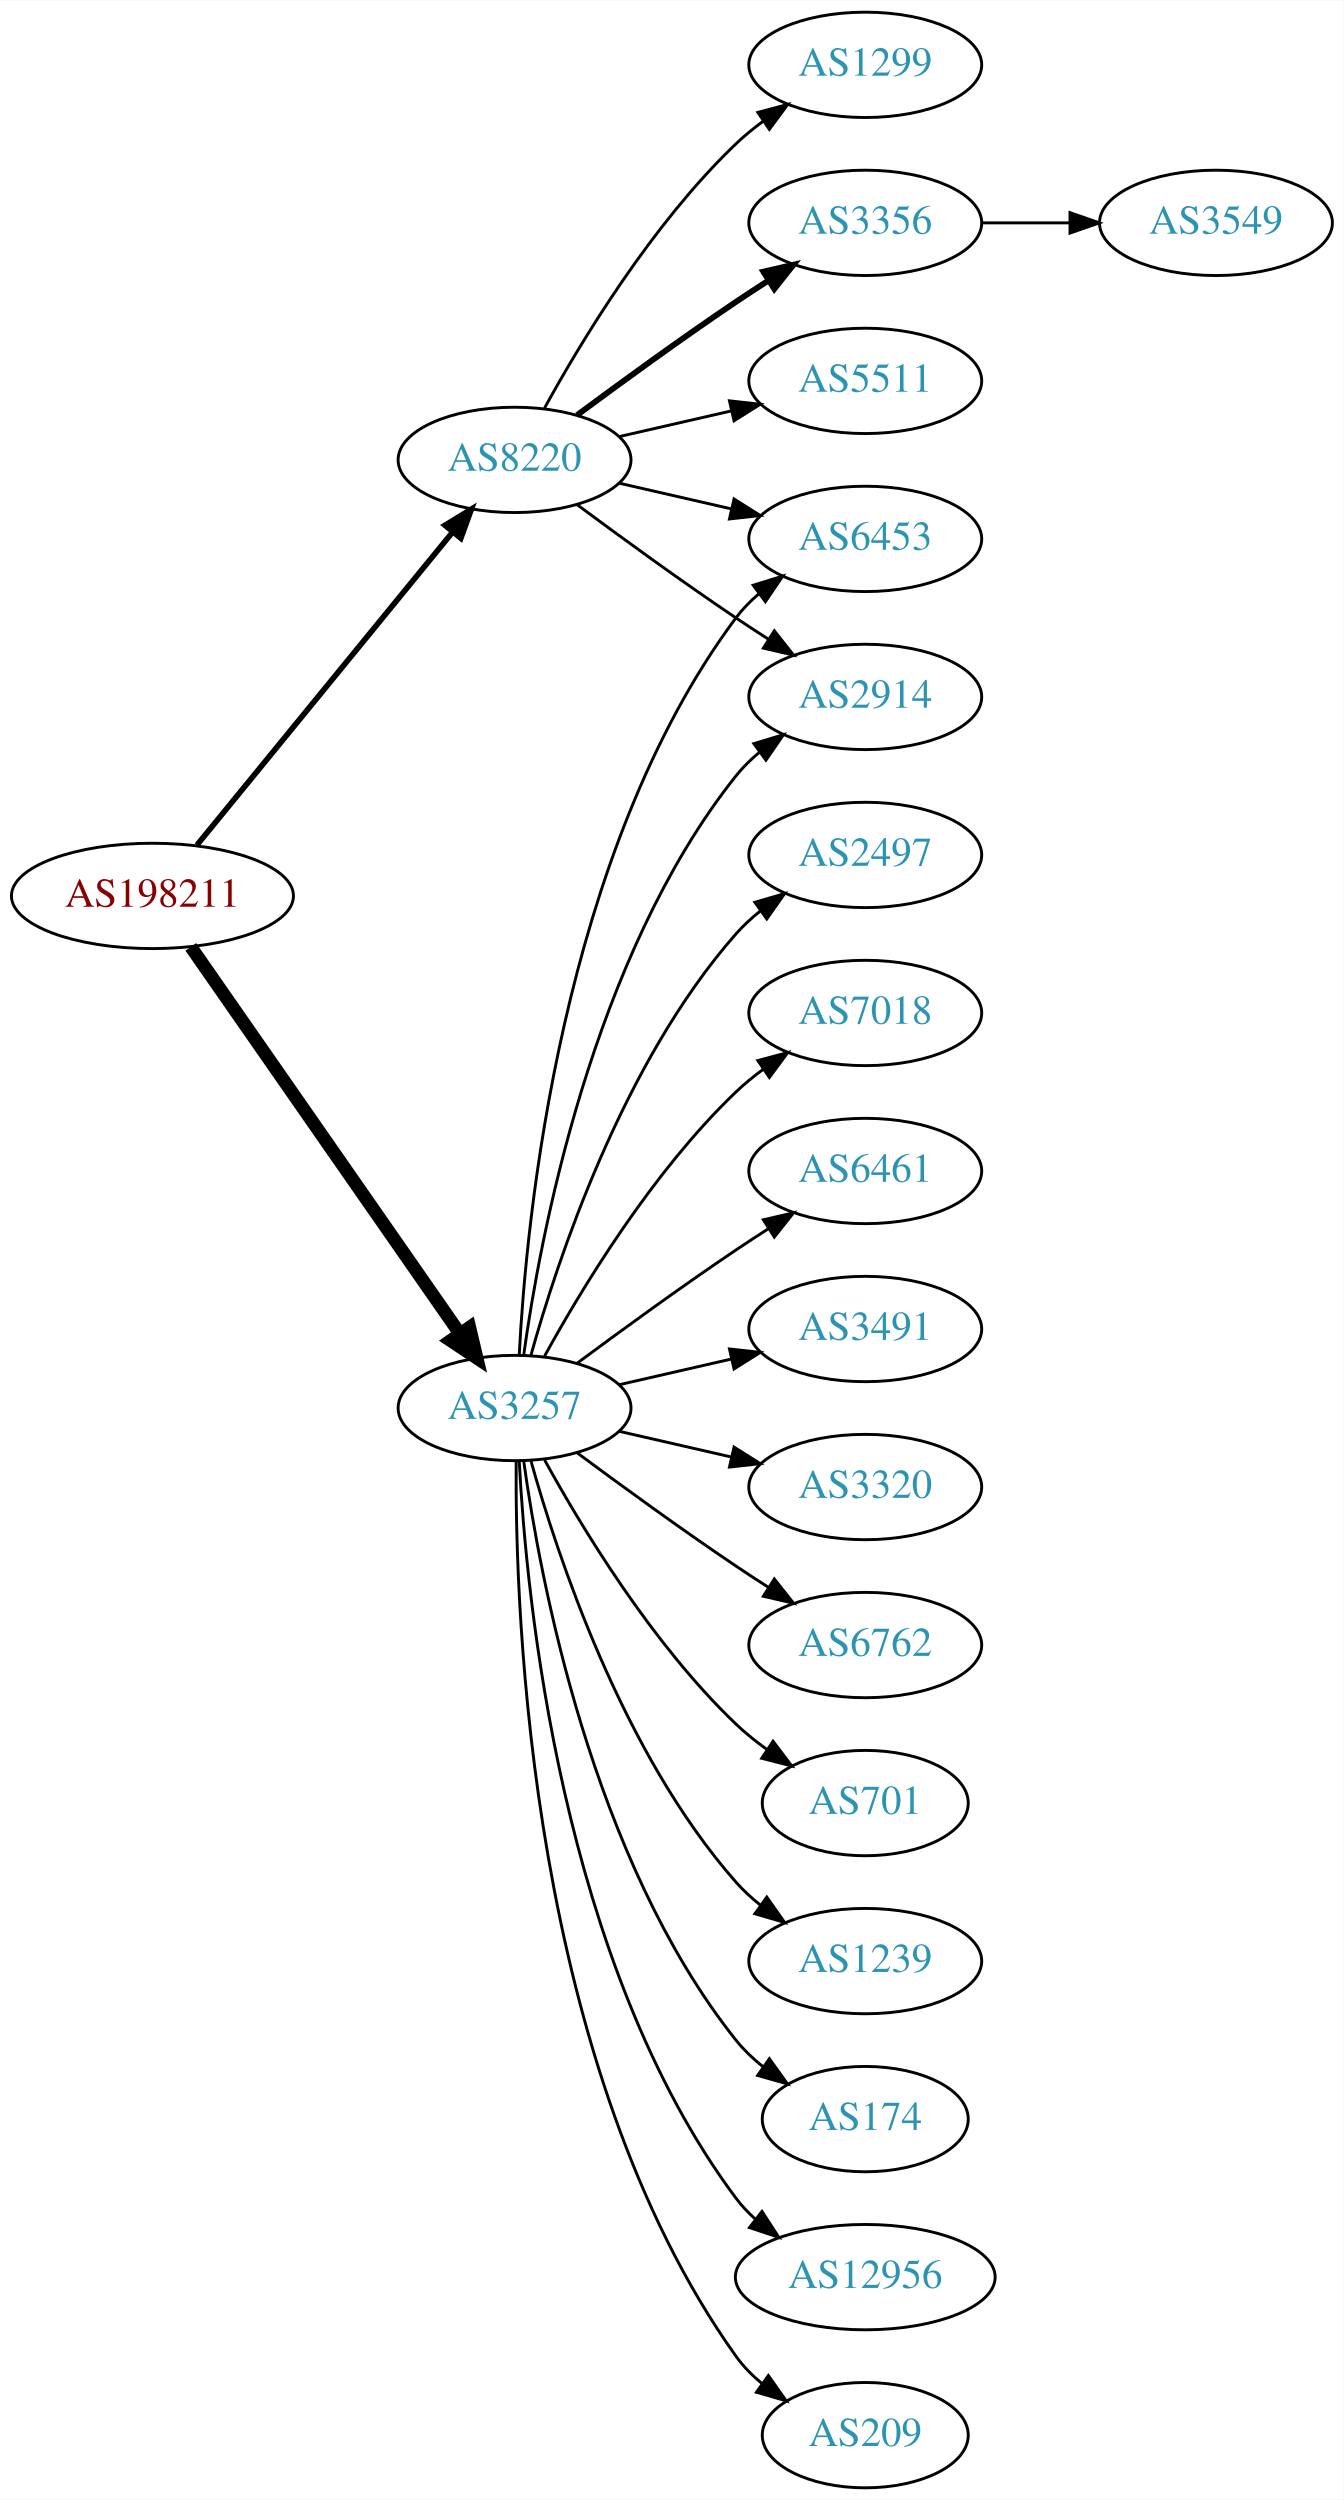
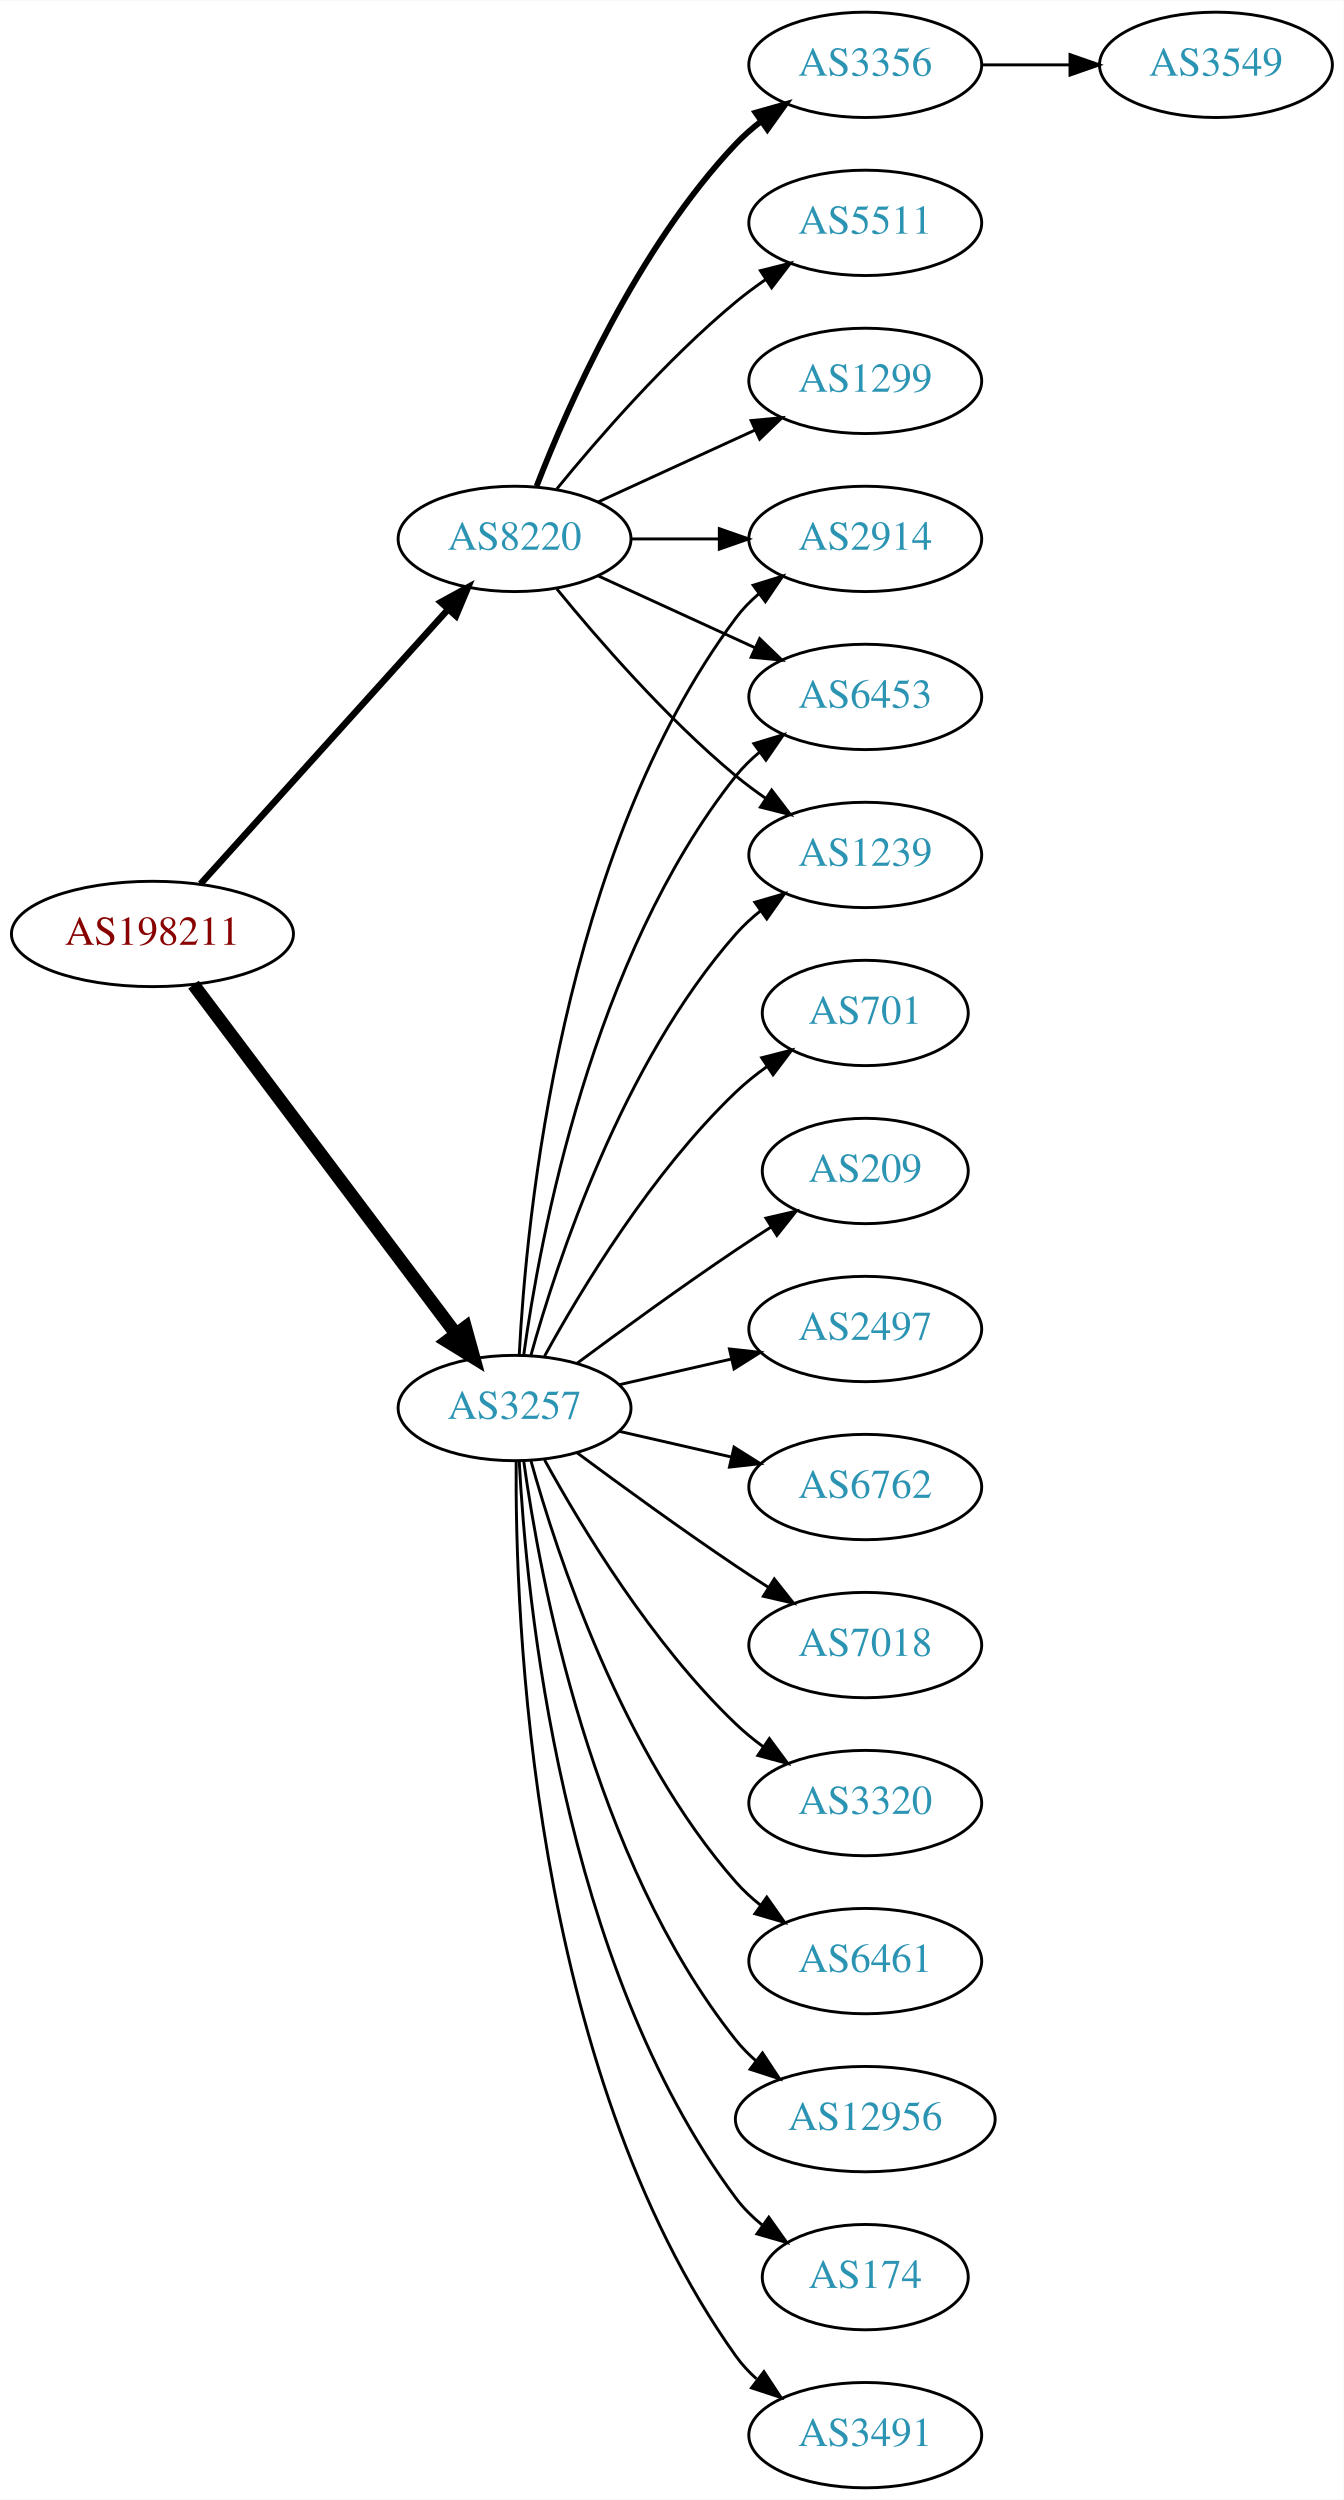
<svg xmlns="http://www.w3.org/2000/svg" xmlns:xlink="http://www.w3.org/1999/xlink" width="459pt" height="854pt" viewBox="0.00 0.00 459.17 854.00">
  <g id="graph0" class="graph" transform="scale(1 1) rotate(0) translate(4 850)">
    <polygon fill="white" stroke="none" points="-4,4 -4,-850 455.17,-850 455.17,4 -4,4" />
    <g id="node1" class="node">
      <g id="a_node1">
        <a xlink:href="/asn/198211" xlink:title="AS198211 ~ EGGER-AS [AT]">
-           <ellipse fill="#ffffff" stroke="black" cx="48.096" cy="-544" rx="48.192" ry="18" />
-           <text text-anchor="middle" x="48.096" y="-540.3" font-family="Times,serif" font-size="14.00" fill="#880000">AS198211</text>
+           <ellipse fill="#ffffff" stroke="black" cx="48.096" cy="-531" rx="48.192" ry="18" />
+           <text text-anchor="middle" x="48.096" y="-527.3" font-family="Times,serif" font-size="14.00" fill="#880000">AS198211</text>
        </a>
      </g>
    </g>
    <g id="node2" class="node">
      <g id="a_node2">
        <a xlink:href="/asn/3257" xlink:title="AS3257 ~ GTT [DE]">
          <ellipse fill="#ffffff" stroke="black" cx="171.838" cy="-369" rx="39.794" ry="18" />
          <text text-anchor="middle" x="171.838" y="-365.3" font-family="Times,serif" font-size="14.00" fill="#2c94b3">AS3257</text>
        </a>
      </g>
    </g>
    <g id="edge1" class="edge">
-       <path fill="none" stroke="black" stroke-width="4.5" d="M61.214,-526.581C82.782,-495.578 127.916,-430.699 153.023,-394.608" />
-       <polygon fill="black" stroke="black" stroke-width="4.5" points="156.47,-396.548 158.948,-386.091 150.005,-392.051 156.47,-396.548" />
+       <path fill="none" stroke="black" stroke-width="4.5" d="M62.124,-513.663C83.634,-485.04 126.675,-427.767 151.664,-394.514" />
+       <polygon fill="black" stroke="black" stroke-width="4.5" points="155.043,-396.572 157.903,-386.212 148.748,-391.841 155.043,-396.572" />
    </g>
    <g id="node3" class="node">
      <g id="a_node3">
        <a xlink:href="/asn/8220" xlink:title="AS8220 ~ COLT [GB]">
-           <ellipse fill="#ffffff" stroke="black" cx="171.838" cy="-693" rx="39.794" ry="18" />
-           <text text-anchor="middle" x="171.838" y="-689.3" font-family="Times,serif" font-size="14.00" fill="#2c94b3">AS8220</text>
+           <ellipse fill="#ffffff" stroke="black" cx="171.838" cy="-666" rx="39.794" ry="18" />
+           <text text-anchor="middle" x="171.838" y="-662.3" font-family="Times,serif" font-size="14.00" fill="#2c94b3">AS8220</text>
        </a>
      </g>
    </g>
    <g id="edge2" class="edge">
-       <path fill="none" stroke="black" stroke-width="1.929" d="M63.299,-561.384C84.856,-587.768 125.929,-638.036 150.603,-668.235" />
-       <polygon fill="black" stroke="black" stroke-width="1.929" points="148.061,-670.655 157.098,-676.184 153.481,-666.226 148.061,-670.655" />
+       <path fill="none" stroke="black" stroke-width="2.25" d="M64.514,-548.098C85.945,-571.862 124.837,-614.99 149.174,-641.977" />
+       <polygon fill="black" stroke="black" stroke-width="2.25" points="146.629,-644.381 155.925,-649.463 151.827,-639.693 146.629,-644.381" />
    </g>
    <g id="node4" class="node">
      <g id="a_node4">
-         <a xlink:href="/asn/6453" xlink:title="AS6453 ~ TATA COMMUNICATIONS (AMERICA) INC [US]">
+         <a xlink:href="/asn/174" xlink:title="AS174 ~ Cogent Communications [US]">
+           <ellipse fill="#ffffff" stroke="black" cx="291.681" cy="-72" rx="35.194" ry="18" />
+           <text text-anchor="middle" x="291.681" y="-68.3" font-family="Times,serif" font-size="14.00" fill="#2c94b3">AS174</text>
+         </a>
+       </g>
+     </g>
+     <g id="edge3" class="edge">
+       <path fill="none" stroke="black" d="M173.43,-350.977C175.806,-304.588 187.724,-179.107 247.484,-99 250.043,-95.571 253.176,-92.474 256.577,-89.705" />
+       <polygon fill="black" stroke="black" points="258.716,-92.479 264.85,-83.841 254.668,-86.769 258.716,-92.479" />
+     </g>
+     <g id="node5" class="node">
+       <g id="a_node5">
+         <a xlink:href="/asn/2914" xlink:title="AS2914 ~ NTT America, Inc. [US]">
          <ellipse fill="#ffffff" stroke="black" cx="291.681" cy="-666" rx="39.794" ry="18" />
-           <text text-anchor="middle" x="291.681" y="-662.3" font-family="Times,serif" font-size="14.00" fill="#2c94b3">AS6453</text>
-         </a>
-       </g>
-     </g>
-     <g id="edge3" class="edge">
+           <text text-anchor="middle" x="291.681" y="-662.3" font-family="Times,serif" font-size="14.00" fill="#2c94b3">AS2914</text>
+         </a>
+       </g>
+     </g>
+     <g id="edge4" class="edge">
      <path fill="none" stroke="black" d="M173.43,-387.023C175.806,-433.412 187.724,-558.893 247.484,-639 249.732,-642.013 252.424,-644.769 255.35,-647.272" />
      <polygon fill="black" stroke="black" points="253.381,-650.169 263.502,-653.303 257.545,-644.542 253.381,-650.169" />
    </g>
-     <g id="node5" class="node">
-       <g id="a_node5">
-         <a xlink:href="/asn/3320" xlink:title="AS3320 ~ DTAG [DE]">
-           <ellipse fill="#ffffff" stroke="black" cx="291.681" cy="-342" rx="39.794" ry="18" />
-           <text text-anchor="middle" x="291.681" y="-338.3" font-family="Times,serif" font-size="14.00" fill="#2c94b3">AS3320</text>
-         </a>
-       </g>
-     </g>
-     <g id="edge4" class="edge">
-       <path fill="none" stroke="black" d="M207.557,-361.045C219.557,-358.296 233.178,-355.175 245.871,-352.267" />
-       <polygon fill="black" stroke="black" points="246.836,-355.636 255.802,-349.991 245.273,-348.813 246.836,-355.636" />
-     </g>
    <g id="node6" class="node">
      <g id="a_node6">
-         <a xlink:href="/asn/6762" xlink:title="AS6762 ~ TELECOM ITALIA SPARKLE S.p.A. [IT]">
-           <ellipse fill="#ffffff" stroke="black" cx="291.681" cy="-288" rx="39.794" ry="18" />
-           <text text-anchor="middle" x="291.681" y="-284.3" font-family="Times,serif" font-size="14.00" fill="#2c94b3">AS6762</text>
+         <a xlink:href="/asn/3491" xlink:title="AS3491 ~ PCCW Global, Inc. [US]">
+           <ellipse fill="#ffffff" stroke="black" cx="291.681" cy="-18" rx="39.794" ry="18" />
+           <text text-anchor="middle" x="291.681" y="-14.3" font-family="Times,serif" font-size="14.00" fill="#2c94b3">AS3491</text>
        </a>
      </g>
    </g>
    <g id="edge5" class="edge">
-       <path fill="none" stroke="black" d="M193.168,-353.723C208.031,-342.696 228.775,-327.593 247.484,-315 251.033,-312.611 254.784,-310.161 258.532,-307.758" />
-       <polygon fill="black" stroke="black" points="260.6,-310.591 267.181,-302.288 256.858,-304.675 260.6,-310.591" />
+       <path fill="none" stroke="black" d="M172.387,-350.937C171.967,-298.497 177.121,-143.707 247.484,-45 249.486,-42.191 251.881,-39.612 254.502,-37.257" />
+       <polygon fill="black" stroke="black" points="257.055,-39.712 262.879,-30.861 252.807,-34.148 257.055,-39.712" />
    </g>
    <g id="node7" class="node">
      <g id="a_node7">
        <a xlink:href="/asn/701" xlink:title="AS701 ~ UUNET [US]">
-           <ellipse fill="#ffffff" stroke="black" cx="291.681" cy="-234" rx="35.194" ry="18" />
-           <text text-anchor="middle" x="291.681" y="-230.3" font-family="Times,serif" font-size="14.00" fill="#2c94b3">AS701</text>
+           <ellipse fill="#ffffff" stroke="black" cx="291.681" cy="-504" rx="35.194" ry="18" />
+           <text text-anchor="middle" x="291.681" y="-500.3" font-family="Times,serif" font-size="14.00" fill="#2c94b3">AS701</text>
        </a>
      </g>
    </g>
    <g id="edge6" class="edge">
-       <path fill="none" stroke="black" d="M182.079,-351.287C194.625,-328.439 218.802,-288.389 247.484,-261 250.738,-257.893 254.405,-254.954 258.192,-252.24" />
-       <polygon fill="black" stroke="black" points="260.169,-255.128 266.56,-246.678 256.294,-249.299 260.169,-255.128" />
+       <path fill="none" stroke="black" d="M182.079,-386.713C194.625,-409.561 218.802,-449.611 247.484,-477 250.738,-480.107 254.405,-483.046 258.192,-485.76" />
+       <polygon fill="black" stroke="black" points="256.294,-488.701 266.56,-491.322 260.169,-482.872 256.294,-488.701" />
    </g>
    <g id="node8" class="node">
      <g id="a_node8">
-         <a xlink:href="/asn/1239" xlink:title="AS1239 ~ Sprint [US]">
-           <ellipse fill="#ffffff" stroke="black" cx="291.681" cy="-180" rx="39.794" ry="18" />
-           <text text-anchor="middle" x="291.681" y="-176.3" font-family="Times,serif" font-size="14.00" fill="#2c94b3">AS1239</text>
+         <a xlink:href="/asn/209" xlink:title="AS209 ~ CenturyLink Communications, LLC [US]">
+           <ellipse fill="#ffffff" stroke="black" cx="291.681" cy="-450" rx="35.194" ry="18" />
+           <text text-anchor="middle" x="291.681" y="-446.3" font-family="Times,serif" font-size="14.00" fill="#2c94b3">AS209</text>
        </a>
      </g>
    </g>
    <g id="edge7" class="edge">
-       <path fill="none" stroke="black" d="M177.411,-351.054C186.317,-319.005 208.601,-251.158 247.484,-207 249.968,-204.179 252.818,-201.551 255.844,-199.129" />
-       <polygon fill="black" stroke="black" points="258.029,-201.869 264.133,-193.209 253.961,-196.172 258.029,-201.869" />
+       <path fill="none" stroke="black" d="M193.168,-384.277C208.031,-395.304 228.775,-410.407 247.484,-423 251.302,-425.569 255.352,-428.21 259.382,-430.786" />
+       <polygon fill="black" stroke="black" points="257.751,-433.895 268.076,-436.271 261.486,-427.975 257.751,-433.895" />
    </g>
    <g id="node9" class="node">
      <g id="a_node9">
-         <a xlink:href="/asn/174" xlink:title="AS174 ~ Cogent Communications [US]">
-           <ellipse fill="#ffffff" stroke="black" cx="291.681" cy="-126" rx="35.194" ry="18" />
-           <text text-anchor="middle" x="291.681" y="-122.3" font-family="Times,serif" font-size="14.00" fill="#2c94b3">AS174</text>
+         <a xlink:href="/asn/2497" xlink:title="AS2497 ~ Internet Initiative Japan Inc. [JP]">
+           <ellipse fill="#ffffff" stroke="black" cx="291.681" cy="-396" rx="39.794" ry="18" />
+           <text text-anchor="middle" x="291.681" y="-392.3" font-family="Times,serif" font-size="14.00" fill="#2c94b3">AS2497</text>
        </a>
      </g>
    </g>
    <g id="edge8" class="edge">
-       <path fill="none" stroke="black" d="M174.977,-350.83C180.477,-311.026 198.303,-214.767 247.484,-153 250.149,-149.653 253.349,-146.607 256.788,-143.868" />
-       <polygon fill="black" stroke="black" points="258.925,-146.643 265.101,-138.035 254.905,-140.913 258.925,-146.643" />
+       <path fill="none" stroke="black" d="M207.557,-376.955C219.557,-379.704 233.178,-382.825 245.871,-385.733" />
+       <polygon fill="black" stroke="black" points="245.273,-389.187 255.802,-388.009 246.836,-382.364 245.273,-389.187" />
    </g>
    <g id="node10" class="node">
      <g id="a_node10">
-         <a xlink:href="/asn/12956" xlink:title="AS12956 ~ TELXIUS [ES]">
-           <ellipse fill="#ffffff" stroke="black" cx="291.681" cy="-72" rx="44.393" ry="18" />
-           <text text-anchor="middle" x="291.681" y="-68.3" font-family="Times,serif" font-size="14.00" fill="#2c94b3">AS12956</text>
+         <a xlink:href="/asn/6762" xlink:title="AS6762 ~ TELECOM ITALIA SPARKLE S.p.A. [IT]">
+           <ellipse fill="#ffffff" stroke="black" cx="291.681" cy="-342" rx="39.794" ry="18" />
+           <text text-anchor="middle" x="291.681" y="-338.3" font-family="Times,serif" font-size="14.00" fill="#2c94b3">AS6762</text>
        </a>
      </g>
    </g>
    <g id="edge9" class="edge">
-       <path fill="none" stroke="black" d="M173.43,-350.977C175.806,-304.588 187.724,-179.107 247.484,-99 249.441,-96.377 251.734,-93.949 254.226,-91.713" />
-       <polygon fill="black" stroke="black" points="256.387,-94.466 262.159,-85.582 252.107,-88.928 256.387,-94.466" />
+       <path fill="none" stroke="black" d="M207.557,-361.045C219.557,-358.296 233.178,-355.175 245.871,-352.267" />
+       <polygon fill="black" stroke="black" points="246.836,-355.636 255.802,-349.991 245.273,-348.813 246.836,-355.636" />
    </g>
    <g id="node11" class="node">
      <g id="a_node11">
-         <a xlink:href="/asn/209" xlink:title="AS209 ~ CenturyLink Communications, LLC [US]">
-           <ellipse fill="#ffffff" stroke="black" cx="291.681" cy="-18" rx="35.194" ry="18" />
-           <text text-anchor="middle" x="291.681" y="-14.3" font-family="Times,serif" font-size="14.00" fill="#2c94b3">AS209</text>
+         <a xlink:href="/asn/6453" xlink:title="AS6453 ~ TATA COMMUNICATIONS (AMERICA) INC [US]">
+           <ellipse fill="#ffffff" stroke="black" cx="291.681" cy="-612" rx="39.794" ry="18" />
+           <text text-anchor="middle" x="291.681" y="-608.3" font-family="Times,serif" font-size="14.00" fill="#2c94b3">AS6453</text>
        </a>
      </g>
    </g>
    <g id="edge10" class="edge">
-       <path fill="none" stroke="black" d="M172.387,-350.937C171.967,-298.497 177.121,-143.707 247.484,-45 249.968,-41.516 253.055,-38.385 256.429,-35.598" />
-       <polygon fill="black" stroke="black" points="258.568,-38.371 264.674,-29.713 254.501,-32.673 258.568,-38.371" />
+       <path fill="none" stroke="black" d="M174.977,-387.17C180.477,-426.974 198.303,-523.233 247.484,-585 249.826,-587.94 252.58,-590.649 255.546,-593.121" />
+       <polygon fill="black" stroke="black" points="253.611,-596.042 263.752,-599.11 257.738,-590.388 253.611,-596.042" />
    </g>
    <g id="node12" class="node">
      <g id="a_node12">
-         <a xlink:href="/asn/2497" xlink:title="AS2497 ~ Internet Initiative Japan Inc. [JP]">
+         <a xlink:href="/asn/1239" xlink:title="AS1239 ~ Sprint [US]">
          <ellipse fill="#ffffff" stroke="black" cx="291.681" cy="-558" rx="39.794" ry="18" />
-           <text text-anchor="middle" x="291.681" y="-554.3" font-family="Times,serif" font-size="14.00" fill="#2c94b3">AS2497</text>
+           <text text-anchor="middle" x="291.681" y="-554.3" font-family="Times,serif" font-size="14.00" fill="#2c94b3">AS1239</text>
        </a>
      </g>
    </g>
    <g id="edge11" class="edge">
      <path fill="none" stroke="black" d="M177.411,-386.946C186.317,-418.995 208.601,-486.842 247.484,-531 249.968,-533.821 252.818,-536.449 255.844,-538.871" />
      <polygon fill="black" stroke="black" points="253.961,-541.828 264.133,-544.791 258.029,-536.131 253.961,-541.828" />
    </g>
    <g id="node13" class="node">
      <g id="a_node13">
-         <a xlink:href="/asn/2914" xlink:title="AS2914 ~ NTT America, Inc. [US]">
-           <ellipse fill="#ffffff" stroke="black" cx="291.681" cy="-612" rx="39.794" ry="18" />
-           <text text-anchor="middle" x="291.681" y="-608.3" font-family="Times,serif" font-size="14.00" fill="#2c94b3">AS2914</text>
+         <a xlink:href="/asn/7018" xlink:title="AS7018 ~ AT&amp;T Services, Inc. [US]">
+           <ellipse fill="#ffffff" stroke="black" cx="291.681" cy="-288" rx="39.794" ry="18" />
+           <text text-anchor="middle" x="291.681" y="-284.3" font-family="Times,serif" font-size="14.00" fill="#2c94b3">AS7018</text>
        </a>
      </g>
    </g>
    <g id="edge12" class="edge">
-       <path fill="none" stroke="black" d="M174.977,-387.17C180.477,-426.974 198.303,-523.233 247.484,-585 249.826,-587.94 252.58,-590.649 255.546,-593.121" />
-       <polygon fill="black" stroke="black" points="253.611,-596.042 263.752,-599.11 257.738,-590.388 253.611,-596.042" />
+       <path fill="none" stroke="black" d="M193.168,-353.723C208.031,-342.696 228.775,-327.593 247.484,-315 251.033,-312.611 254.784,-310.161 258.532,-307.758" />
+       <polygon fill="black" stroke="black" points="260.6,-310.591 267.181,-302.288 256.858,-304.675 260.6,-310.591" />
    </g>
    <g id="node14" class="node">
      <g id="a_node14">
-         <a xlink:href="/asn/7018" xlink:title="AS7018 ~ AT&amp;T Services, Inc. [US]">
-           <ellipse fill="#ffffff" stroke="black" cx="291.681" cy="-504" rx="39.794" ry="18" />
-           <text text-anchor="middle" x="291.681" y="-500.3" font-family="Times,serif" font-size="14.00" fill="#2c94b3">AS7018</text>
+         <a xlink:href="/asn/3320" xlink:title="AS3320 ~ DTAG [DE]">
+           <ellipse fill="#ffffff" stroke="black" cx="291.681" cy="-234" rx="39.794" ry="18" />
+           <text text-anchor="middle" x="291.681" y="-230.3" font-family="Times,serif" font-size="14.00" fill="#2c94b3">AS3320</text>
        </a>
      </g>
    </g>
    <g id="edge13" class="edge">
-       <path fill="none" stroke="black" d="M182.079,-386.713C194.625,-409.561 218.802,-449.611 247.484,-477 250.353,-479.739 253.542,-482.347 256.851,-484.785" />
-       <polygon fill="black" stroke="black" points="254.974,-487.742 265.21,-490.477 258.914,-481.956 254.974,-487.742" />
+       <path fill="none" stroke="black" d="M182.079,-351.287C194.625,-328.439 218.802,-288.389 247.484,-261 250.353,-258.261 253.542,-255.653 256.851,-253.215" />
+       <polygon fill="black" stroke="black" points="258.914,-256.044 265.21,-247.523 254.974,-250.258 258.914,-256.044" />
    </g>
    <g id="node15" class="node">
      <g id="a_node15">
        <a xlink:href="/asn/6461" xlink:title="AS6461 ~ Zayo Bandwidth [US]">
-           <ellipse fill="#ffffff" stroke="black" cx="291.681" cy="-450" rx="39.794" ry="18" />
-           <text text-anchor="middle" x="291.681" y="-446.3" font-family="Times,serif" font-size="14.00" fill="#2c94b3">AS6461</text>
+           <ellipse fill="#ffffff" stroke="black" cx="291.681" cy="-180" rx="39.794" ry="18" />
+           <text text-anchor="middle" x="291.681" y="-176.3" font-family="Times,serif" font-size="14.00" fill="#2c94b3">AS6461</text>
        </a>
      </g>
    </g>
    <g id="edge14" class="edge">
-       <path fill="none" stroke="black" d="M193.168,-384.277C208.031,-395.304 228.775,-410.407 247.484,-423 251.033,-425.389 254.784,-427.839 258.532,-430.242" />
-       <polygon fill="black" stroke="black" points="256.858,-433.325 267.181,-435.712 260.6,-427.409 256.858,-433.325" />
+       <path fill="none" stroke="black" d="M177.411,-351.054C186.317,-319.005 208.601,-251.158 247.484,-207 249.968,-204.179 252.818,-201.551 255.844,-199.129" />
+       <polygon fill="black" stroke="black" points="258.029,-201.869 264.133,-193.209 253.961,-196.172 258.029,-201.869" />
    </g>
    <g id="node16" class="node">
      <g id="a_node16">
-         <a xlink:href="/asn/3491" xlink:title="AS3491 ~ PCCW Global, Inc. [US]">
-           <ellipse fill="#ffffff" stroke="black" cx="291.681" cy="-396" rx="39.794" ry="18" />
-           <text text-anchor="middle" x="291.681" y="-392.3" font-family="Times,serif" font-size="14.00" fill="#2c94b3">AS3491</text>
+         <a xlink:href="/asn/12956" xlink:title="AS12956 ~ TELXIUS [ES]">
+           <ellipse fill="#ffffff" stroke="black" cx="291.681" cy="-126" rx="44.393" ry="18" />
+           <text text-anchor="middle" x="291.681" y="-122.3" font-family="Times,serif" font-size="14.00" fill="#2c94b3">AS12956</text>
        </a>
      </g>
    </g>
    <g id="edge15" class="edge">
-       <path fill="none" stroke="black" d="M207.557,-376.955C219.557,-379.704 233.178,-382.825 245.871,-385.733" />
-       <polygon fill="black" stroke="black" points="245.273,-389.187 255.802,-388.009 246.836,-382.364 245.273,-389.187" />
+       <path fill="none" stroke="black" d="M174.977,-350.83C180.477,-311.026 198.303,-214.767 247.484,-153 249.523,-150.44 251.874,-148.056 254.406,-145.851" />
+       <polygon fill="black" stroke="black" points="256.561,-148.609 262.407,-139.773 252.327,-143.035 256.561,-148.609" />
+     </g>
+     <g id="edge18" class="edge">
+       <path fill="none" stroke="black" d="M211.751,-666C221.304,-666 231.654,-666 241.616,-666" />
+       <polygon fill="black" stroke="black" points="241.809,-669.5 251.809,-666 241.809,-662.5 241.809,-669.5" />
+     </g>
+     <g id="edge21" class="edge">
+       <path fill="none" stroke="black" d="M200.467,-653.339C216.424,-646.027 236.694,-636.739 253.977,-628.819" />
+       <polygon fill="black" stroke="black" points="255.592,-631.929 263.225,-624.581 252.676,-625.565 255.592,-631.929" />
    </g>
    <g id="edge20" class="edge">
-       <path fill="none" stroke="black" d="M207.557,-685.045C219.557,-682.296 233.178,-679.175 245.871,-676.267" />
-       <polygon fill="black" stroke="black" points="246.836,-679.636 255.802,-673.991 245.273,-672.813 246.836,-679.636" />
-     </g>
-     <g id="edge19" class="edge">
-       <path fill="none" stroke="black" d="M193.168,-677.723C208.031,-666.696 228.775,-651.593 247.484,-639 251.033,-636.611 254.784,-634.161 258.532,-631.758" />
-       <polygon fill="black" stroke="black" points="260.6,-634.591 267.181,-626.288 256.858,-628.675 260.6,-634.591" />
+       <path fill="none" stroke="black" d="M186.257,-648.935C200.372,-631.625 223.786,-604.655 247.484,-585 250.701,-582.332 254.201,-579.73 257.772,-577.259" />
+       <polygon fill="black" stroke="black" points="259.695,-580.183 266.128,-571.764 255.85,-574.334 259.695,-580.183" />
    </g>
    <g id="node17" class="node">
      <g id="a_node17">
-         <a xlink:href="/asn/1299" xlink:title="AS1299 ~ Telia Carrier [EU]">
+         <a xlink:href="/asn/3356" xlink:title="AS3356 ~ Level 3 Parent, LLC [US]">
          <ellipse fill="#ffffff" stroke="black" cx="291.681" cy="-828" rx="39.794" ry="18" />
-           <text text-anchor="middle" x="291.681" y="-824.3" font-family="Times,serif" font-size="14.00" fill="#2c94b3">AS1299</text>
+           <text text-anchor="middle" x="291.681" y="-824.3" font-family="Times,serif" font-size="14.00" fill="#2c94b3">AS3356</text>
        </a>
      </g>
    </g>
    <g id="edge16" class="edge">
-       <path fill="none" stroke="black" d="M182.079,-710.713C194.625,-733.561 218.802,-773.611 247.484,-801 250.353,-803.739 253.542,-806.347 256.851,-808.785" />
-       <polygon fill="black" stroke="black" points="254.974,-811.742 265.21,-814.477 258.914,-805.956 254.974,-811.742" />
+       <path fill="none" stroke="black" stroke-width="2" d="M179.361,-683.994C190.112,-711.728 213.769,-765.429 247.484,-801 250.07,-803.728 252.988,-806.294 256.056,-808.677" />
+       <polygon fill="black" stroke="black" stroke-width="2" points="254.21,-811.658 264.404,-814.543 258.234,-805.93 254.21,-811.658" />
    </g>
    <g id="node18" class="node">
      <g id="a_node18">
-         <a xlink:href="/asn/3356" xlink:title="AS3356 ~ Level 3 Parent, LLC [US]">
+         <a xlink:href="/asn/5511" xlink:title="AS5511 ~ Orange S.A. [FR]">
          <ellipse fill="#ffffff" stroke="black" cx="291.681" cy="-774" rx="39.794" ry="18" />
-           <text text-anchor="middle" x="291.681" y="-770.3" font-family="Times,serif" font-size="14.00" fill="#2c94b3">AS3356</text>
+           <text text-anchor="middle" x="291.681" y="-770.3" font-family="Times,serif" font-size="14.00" fill="#2c94b3">AS5511</text>
        </a>
      </g>
    </g>
    <g id="edge17" class="edge">
-       <path fill="none" stroke="black" stroke-width="2" d="M193.168,-708.277C208.031,-719.304 228.775,-734.407 247.484,-747 251.033,-749.389 254.784,-751.839 258.532,-754.242" />
-       <polygon fill="black" stroke="black" stroke-width="2" points="256.858,-757.325 267.181,-759.712 260.6,-751.409 256.858,-757.325" />
+       <path fill="none" stroke="black" d="M186.257,-683.065C200.372,-700.375 223.786,-727.345 247.484,-747 250.701,-749.668 254.201,-752.27 257.772,-754.741" />
+       <polygon fill="black" stroke="black" points="255.85,-757.666 266.128,-760.236 259.695,-751.817 255.85,-757.666" />
    </g>
    <g id="node19" class="node">
      <g id="a_node19">
-         <a xlink:href="/asn/5511" xlink:title="AS5511 ~ Orange S.A. [FR]">
+         <a xlink:href="/asn/1299" xlink:title="AS1299 ~ Telia Carrier [EU]">
          <ellipse fill="#ffffff" stroke="black" cx="291.681" cy="-720" rx="39.794" ry="18" />
-           <text text-anchor="middle" x="291.681" y="-716.3" font-family="Times,serif" font-size="14.00" fill="#2c94b3">AS5511</text>
-         </a>
-       </g>
-     </g>
-     <g id="edge18" class="edge">
-       <path fill="none" stroke="black" d="M207.557,-700.955C219.557,-703.704 233.178,-706.825 245.871,-709.733" />
-       <polygon fill="black" stroke="black" points="245.273,-713.187 255.802,-712.009 246.836,-706.364 245.273,-713.187" />
+           <text text-anchor="middle" x="291.681" y="-716.3" font-family="Times,serif" font-size="14.00" fill="#2c94b3">AS1299</text>
+         </a>
+       </g>
+     </g>
+     <g id="edge19" class="edge">
+       <path fill="none" stroke="black" d="M200.467,-678.661C216.424,-685.973 236.694,-695.261 253.977,-703.181" />
+       <polygon fill="black" stroke="black" points="252.676,-706.435 263.225,-707.419 255.592,-700.071 252.676,-706.435" />
    </g>
    <g id="node20" class="node">
      <g id="a_node20">
        <a xlink:href="/asn/3549" xlink:title="AS3549 ~ Level 3 Parent, LLC [US]">
-           <ellipse fill="#ffffff" stroke="black" cx="411.523" cy="-774" rx="39.794" ry="18" />
-           <text text-anchor="middle" x="411.523" y="-770.3" font-family="Times,serif" font-size="14.00" fill="#2c94b3">AS3549</text>
-         </a>
-       </g>
-     </g>
-     <g id="edge21" class="edge">
-       <path fill="none" stroke="black" d="M331.593,-774C341.146,-774 351.496,-774 361.459,-774" />
-       <polygon fill="black" stroke="black" points="361.651,-777.5 371.651,-774 361.651,-770.5 361.651,-777.5" />
+           <ellipse fill="#ffffff" stroke="black" cx="411.523" cy="-828" rx="39.794" ry="18" />
+           <text text-anchor="middle" x="411.523" y="-824.3" font-family="Times,serif" font-size="14.00" fill="#2c94b3">AS3549</text>
+         </a>
+       </g>
+     </g>
+     <g id="edge22" class="edge">
+       <path fill="none" stroke="black" d="M331.593,-828C341.146,-828 351.496,-828 361.459,-828" />
+       <polygon fill="black" stroke="black" points="361.651,-831.5 371.651,-828 361.651,-824.5 361.651,-831.5" />
    </g>
  </g>
</svg>
